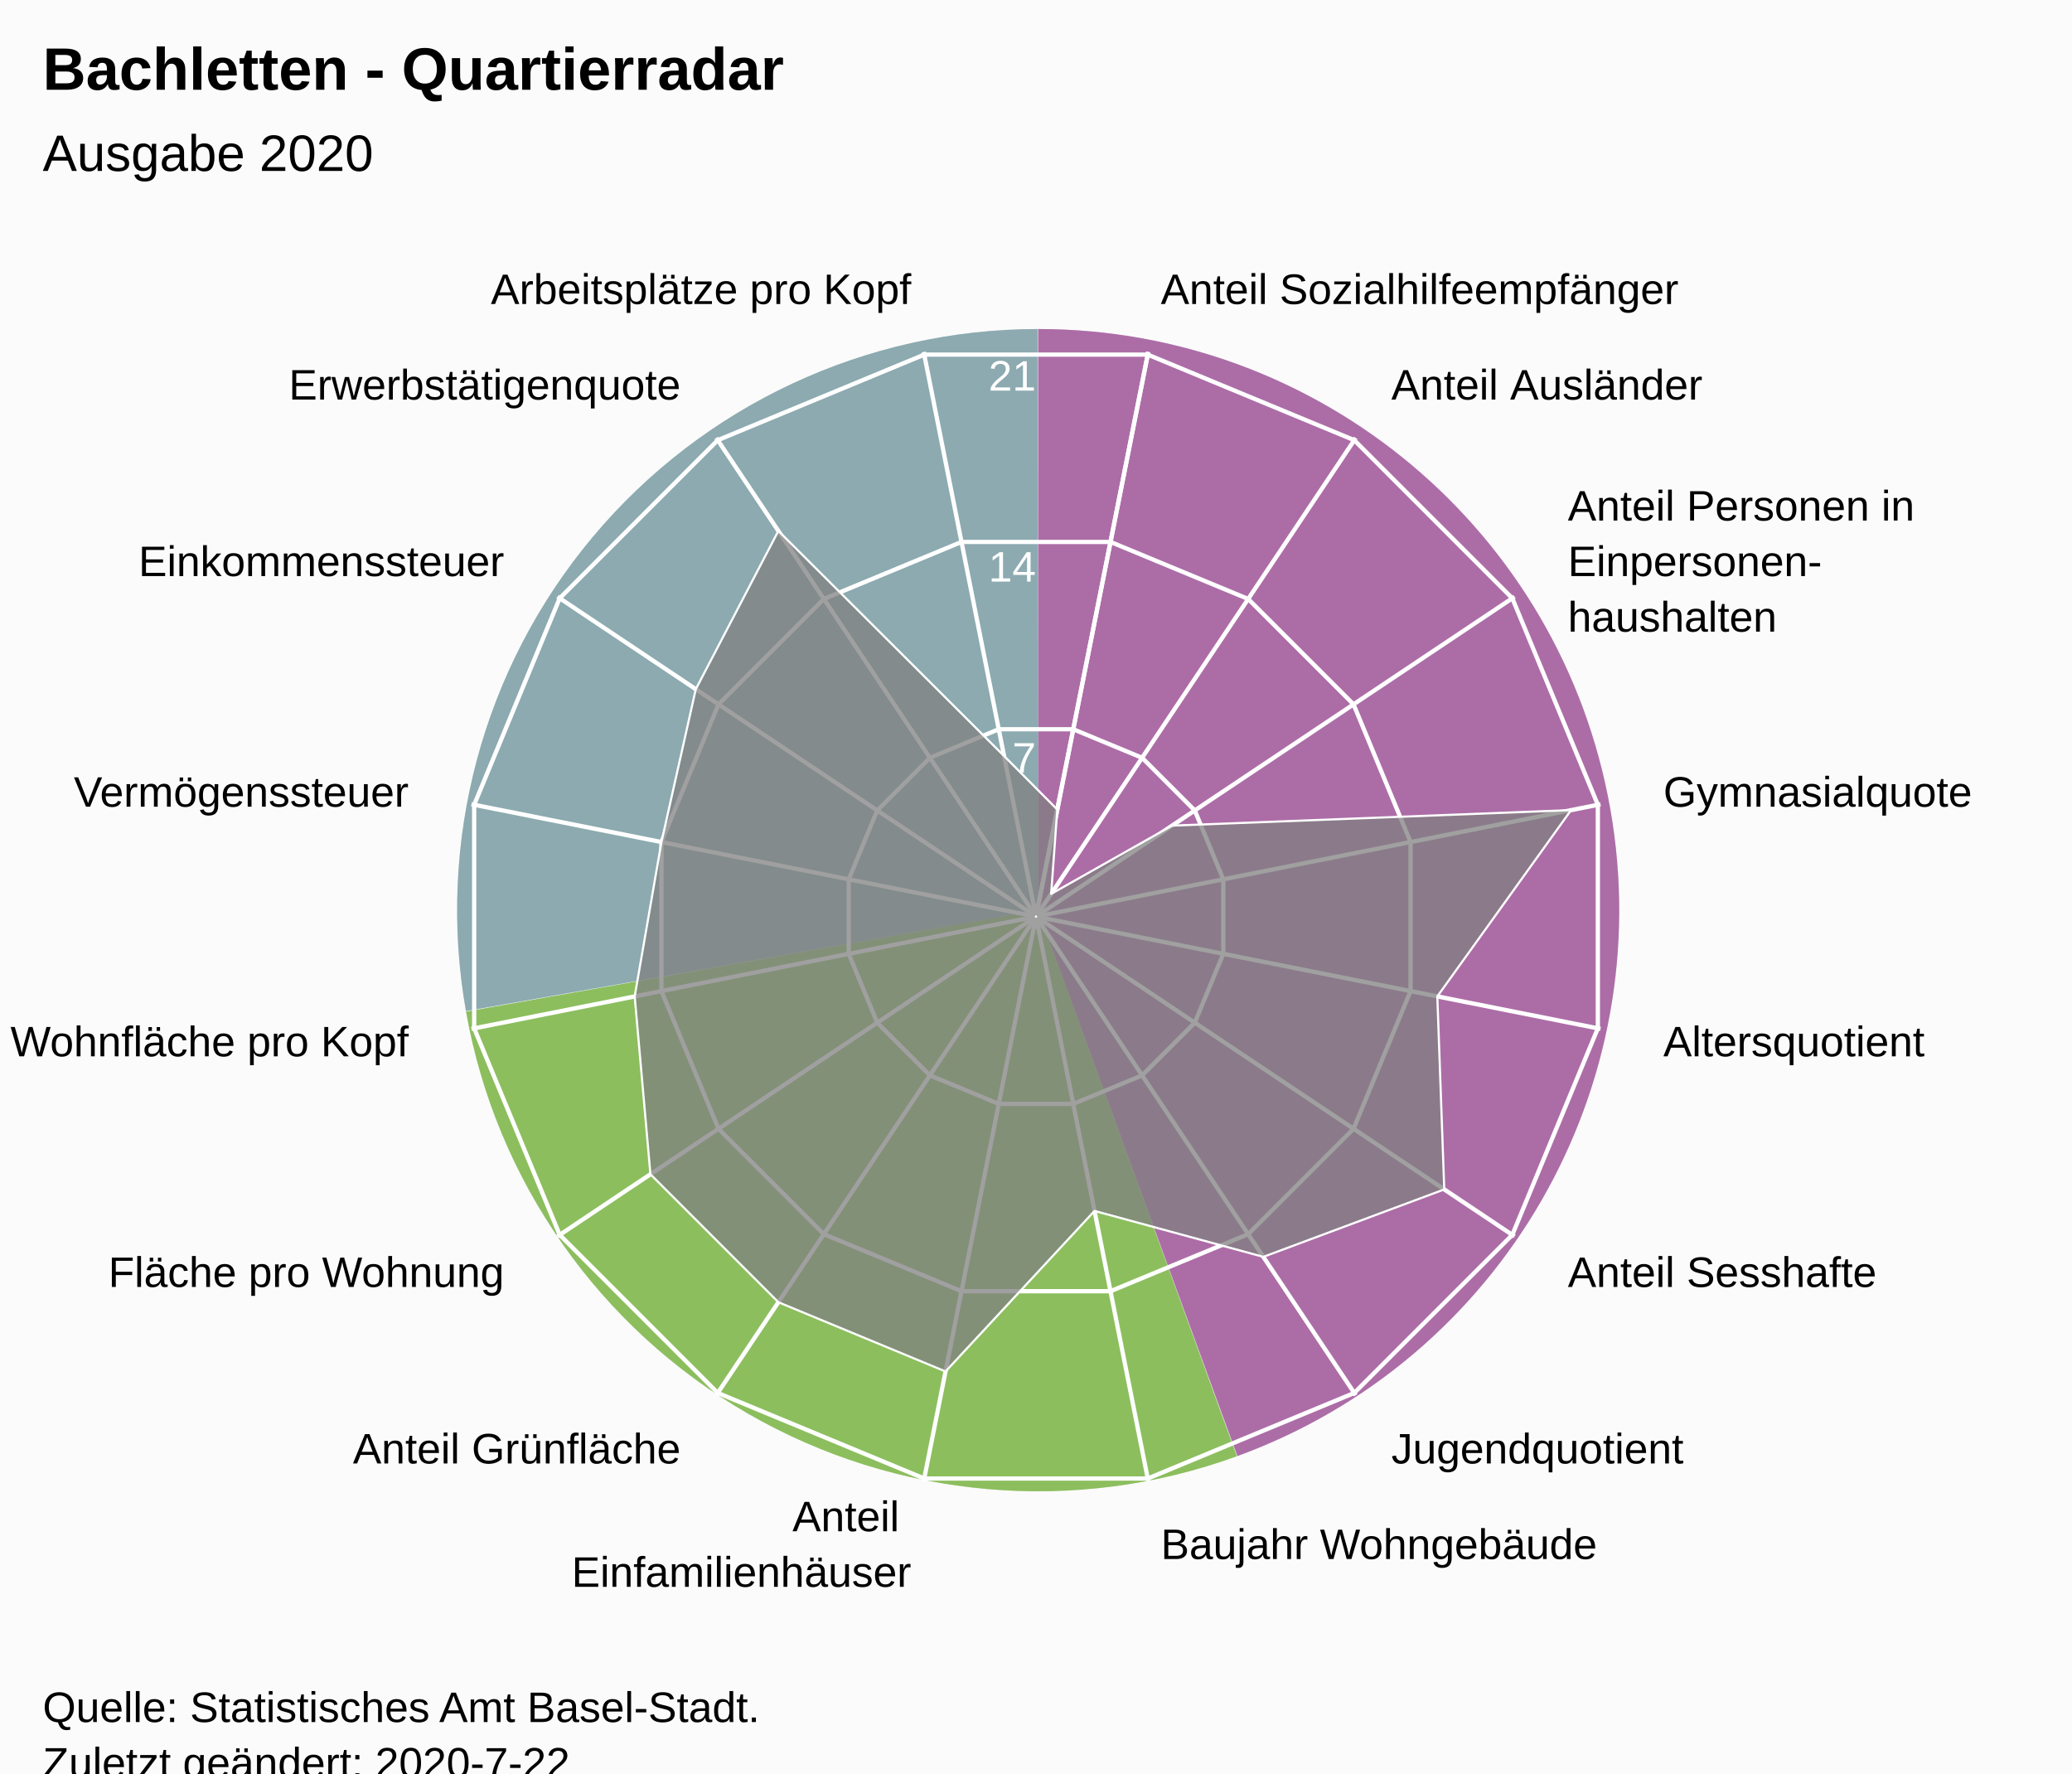
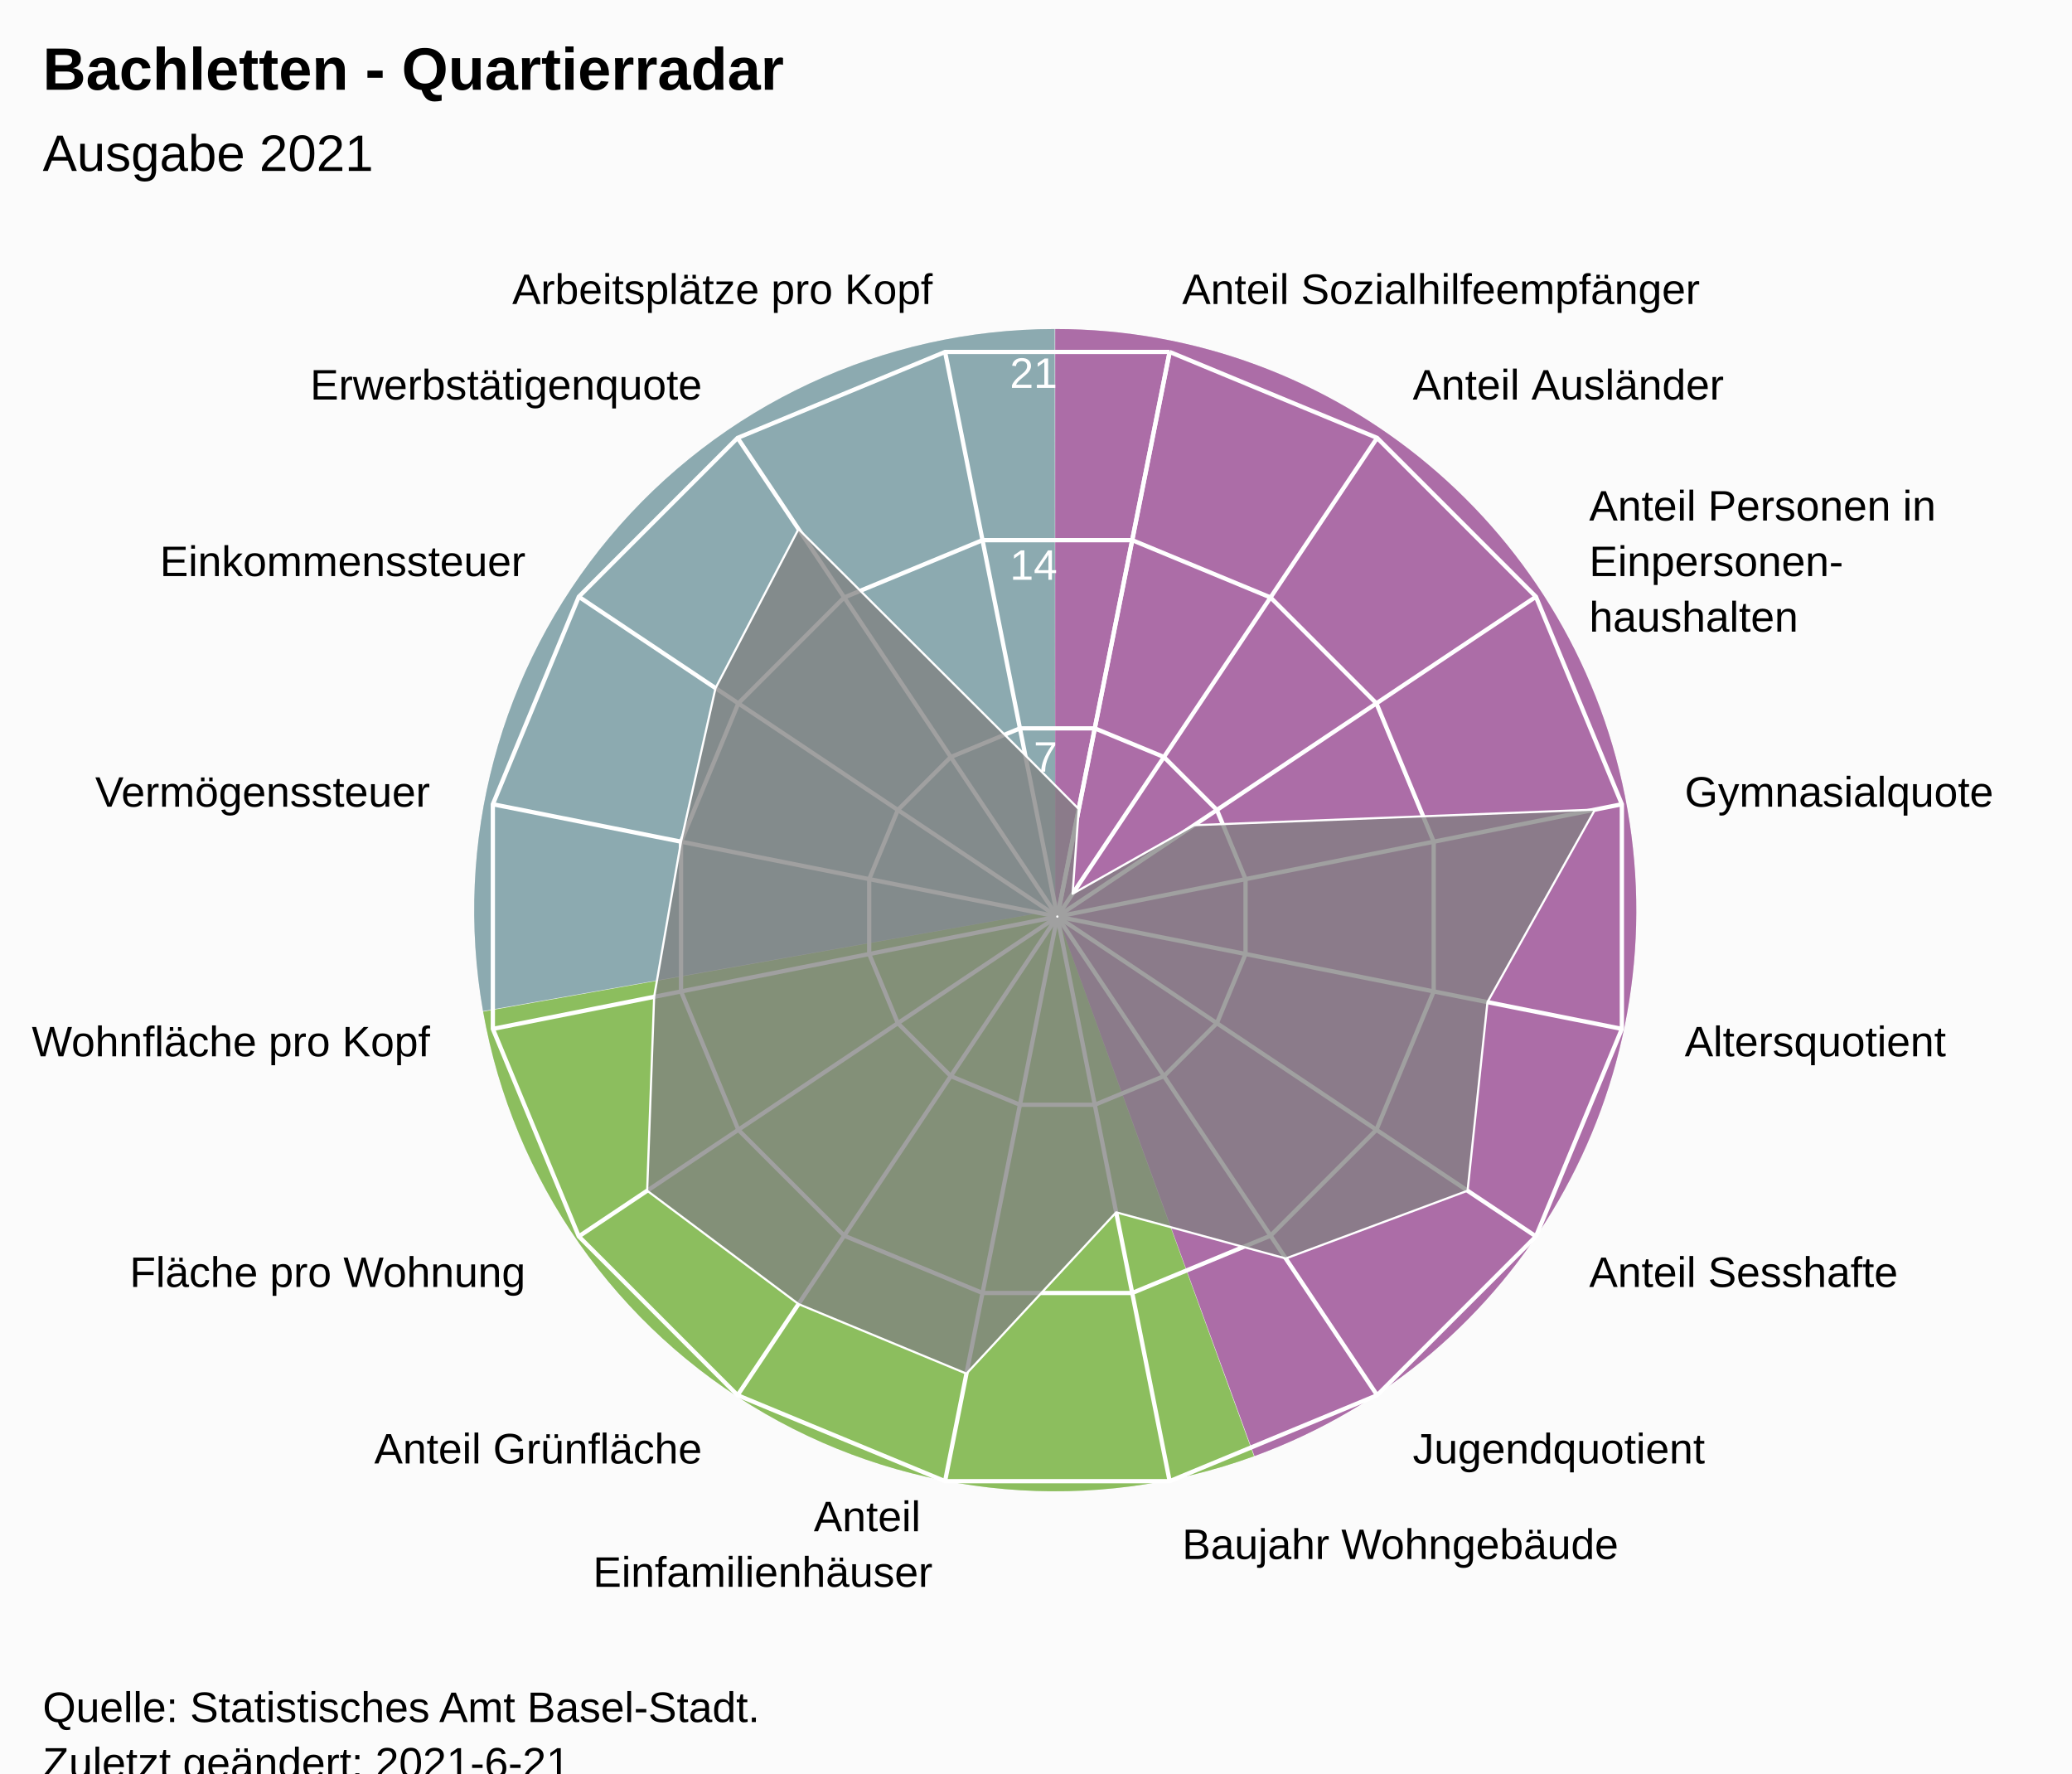
<svg xmlns="http://www.w3.org/2000/svg" version="1.1" class="highcharts-root" style="font-family:Arial;font-size:12px;" viewBox="0 0 485 415">
  <defs>
-     <clipPath id="highcharts-48kyplt-24-">
-       <rect x="0" y="0" width="465" height="317" fill="none" />
+     <clipPath id="highcharts-4zejw8v-24-">
+       <rect x="0" y="0" width="455" height="317" fill="none" />
    </clipPath>
-     <clipPath id="highcharts-48kyplt-42">
-       <circle cx="232.5" cy="158.5" r="134.725" />
+     <clipPath id="highcharts-4zejw8v-42">
+       <circle cx="227.5" cy="158.5" r="134.725" />
    </clipPath>
-     <clipPath id="highcharts-48kyplt-43-">
-       <rect x="10" y="56" width="465" height="317" fill="none" />
+     <clipPath id="highcharts-4zejw8v-43-">
+       <rect x="20" y="56" width="455" height="317" fill="none" />
    </clipPath>
  </defs>
  <rect fill="#fbfbfb" class="highcharts-background" x="0" y="0" width="485" height="428" rx="0" ry="0" />
-   <rect fill="none" class="highcharts-plot-background" x="10" y="56" width="465" height="317" />
-   <path fill="#923F8D" d="M 243 77 A 136 136 0 0 1 289.643 340.752 L 243 213 A 0 0 0 0 0 243 213 Z" fill-opacity="0.5" />
-   <path fill="#68AB2B" d="M 289.515 340.798 A 136 136 0 0 1 109.09 236.75 L 243 213 A 0 0 0 0 0 243 213 Z" fill-opacity="0.5" />
-   <path fill="#689199" d="M 109.066 236.616 A 136 136 0 0 1 242.864 77 L 243 213 A 0 0 0 0 0 243 213 Z" fill-opacity="0.5" />
-   <path fill="#923F8D" d="M 243 77 A 136 136 0 0 1 289.643 340.752 L 243 213 A 0 0 0 0 0 243 213 Z" fill-opacity="0.5" />
-   <path fill="#68AB2B" d="M 289.515 340.798 A 136 136 0 0 1 109.09 236.75 L 243 213 A 0 0 0 0 0 243 213 Z" fill-opacity="0.5" />
-   <path fill="#689199" d="M 109.066 236.616 A 136 136 0 0 1 242.864 77 L 243 213 A 0 0 0 0 0 243 213 Z" fill-opacity="0.5" />
+   <rect fill="none" class="highcharts-plot-background" x="20" y="56" width="455" height="317" />
+   <path fill="#923F8D" d="M 247 77 A 136 136 0 0 1 293.643 340.752 L 247 213 A 0 0 0 0 0 247 213 Z" fill-opacity="0.5" />
+   <path fill="#68AB2B" d="M 293.515 340.798 A 136 136 0 0 1 113.09 236.75 L 247 213 A 0 0 0 0 0 247 213 Z" fill-opacity="0.5" />
+   <path fill="#689199" d="M 113.066 236.616 A 136 136 0 0 1 246.864 77 L 247 213 A 0 0 0 0 0 247 213 Z" fill-opacity="0.5" />
+   <path fill="#923F8D" d="M 247 77 A 136 136 0 0 1 293.643 340.752 L 247 213 A 0 0 0 0 0 247 213 Z" fill-opacity="0.5" />
+   <path fill="#68AB2B" d="M 293.515 340.798 A 136 136 0 0 1 113.09 236.75 L 247 213 A 0 0 0 0 0 247 213 Z" fill-opacity="0.5" />
+   <path fill="#689199" d="M 113.066 236.616 A 136 136 0 0 1 246.864 77 L 247 213 A 0 0 0 0 0 247 213 Z" fill-opacity="0.5" />
  <g class="highcharts-pane-group" data-z-index="0" />
  <g class="highcharts-grid highcharts-xaxis-grid" data-z-index="1">
-     <path fill="none" stroke="white" stroke-width="1" data-z-index="1" class="highcharts-grid-line" d="M 242.5 214.5 L 268.784 82.364" opacity="1" />
-     <path fill="none" stroke="white" stroke-width="1" data-z-index="1" class="highcharts-grid-line" d="M 242.5 214.5 L 317.349 102.48" opacity="1" />
-     <path fill="none" stroke="white" stroke-width="1" data-z-index="1" class="highcharts-grid-line" d="M 242.5 214.5 L 354.52 139.651" opacity="1" />
-     <path fill="none" stroke="white" stroke-width="1" data-z-index="1" class="highcharts-grid-line" d="M 242.5 214.5 L 374.636 188.216" opacity="1" />
-     <path fill="none" stroke="white" stroke-width="1" data-z-index="1" class="highcharts-grid-line" d="M 242.5 214.5 L 374.636 240.784" opacity="1" />
-     <path fill="none" stroke="white" stroke-width="1" data-z-index="1" class="highcharts-grid-line" d="M 242.5 214.5 L 354.52 289.349" opacity="1" />
-     <path fill="none" stroke="white" stroke-width="1" data-z-index="1" class="highcharts-grid-line" d="M 242.5 214.5 L 317.349 326.52" opacity="1" />
-     <path fill="none" stroke="white" stroke-width="1" data-z-index="1" class="highcharts-grid-line" d="M 242.5 214.5 L 268.784 346.636" opacity="1" />
-     <path fill="none" stroke="white" stroke-width="1" data-z-index="1" class="highcharts-grid-line" d="M 242.5 214.5 L 216.216 346.636" opacity="1" />
-     <path fill="none" stroke="white" stroke-width="1" data-z-index="1" class="highcharts-grid-line" d="M 242.5 214.5 L 167.651 326.52" opacity="1" />
-     <path fill="none" stroke="white" stroke-width="1" data-z-index="1" class="highcharts-grid-line" d="M 242.5 214.5 L 130.48 289.349" opacity="1" />
-     <path fill="none" stroke="white" stroke-width="1" data-z-index="1" class="highcharts-grid-line" d="M 242.5 214.5 L 110.364 240.784" opacity="1" />
-     <path fill="none" stroke="white" stroke-width="1" data-z-index="1" class="highcharts-grid-line" d="M 242.5 214.5 L 110.364 188.216" opacity="1" />
-     <path fill="none" stroke="white" stroke-width="1" data-z-index="1" class="highcharts-grid-line" d="M 242.5 214.5 L 130.48 139.651" opacity="1" />
-     <path fill="none" stroke="white" stroke-width="1" data-z-index="1" class="highcharts-grid-line" d="M 242.5 214.5 L 167.651 102.48" opacity="1" />
-     <path fill="none" stroke="white" stroke-width="1" data-z-index="1" class="highcharts-grid-line" d="M 242.5 214.5 L 216.216 82.364" opacity="1" />
-     <path fill="none" stroke="white" stroke-width="1" data-z-index="1" class="highcharts-grid-line" d="M 242.5 214.5 L 268.784 82.364" opacity="1" />
+     <path fill="none" stroke="white" stroke-width="1" data-z-index="1" class="highcharts-grid-line" d="M 247.5 214.5 L 273.784 82.364" opacity="1" />
+     <path fill="none" stroke="white" stroke-width="1" data-z-index="1" class="highcharts-grid-line" d="M 247.5 214.5 L 322.349 102.48" opacity="1" />
+     <path fill="none" stroke="white" stroke-width="1" data-z-index="1" class="highcharts-grid-line" d="M 247.5 214.5 L 359.52 139.651" opacity="1" />
+     <path fill="none" stroke="white" stroke-width="1" data-z-index="1" class="highcharts-grid-line" d="M 247.5 214.5 L 379.636 188.216" opacity="1" />
+     <path fill="none" stroke="white" stroke-width="1" data-z-index="1" class="highcharts-grid-line" d="M 247.5 214.5 L 379.636 240.784" opacity="1" />
+     <path fill="none" stroke="white" stroke-width="1" data-z-index="1" class="highcharts-grid-line" d="M 247.5 214.5 L 359.52 289.349" opacity="1" />
+     <path fill="none" stroke="white" stroke-width="1" data-z-index="1" class="highcharts-grid-line" d="M 247.5 214.5 L 322.349 326.52" opacity="1" />
+     <path fill="none" stroke="white" stroke-width="1" data-z-index="1" class="highcharts-grid-line" d="M 247.5 214.5 L 273.784 346.636" opacity="1" />
+     <path fill="none" stroke="white" stroke-width="1" data-z-index="1" class="highcharts-grid-line" d="M 247.5 214.5 L 221.216 346.636" opacity="1" />
+     <path fill="none" stroke="white" stroke-width="1" data-z-index="1" class="highcharts-grid-line" d="M 247.5 214.5 L 172.651 326.52" opacity="1" />
+     <path fill="none" stroke="white" stroke-width="1" data-z-index="1" class="highcharts-grid-line" d="M 247.5 214.5 L 135.48 289.349" opacity="1" />
+     <path fill="none" stroke="white" stroke-width="1" data-z-index="1" class="highcharts-grid-line" d="M 247.5 214.5 L 115.364 240.784" opacity="1" />
+     <path fill="none" stroke="white" stroke-width="1" data-z-index="1" class="highcharts-grid-line" d="M 247.5 214.5 L 115.364 188.216" opacity="1" />
+     <path fill="none" stroke="white" stroke-width="1" data-z-index="1" class="highcharts-grid-line" d="M 247.5 214.5 L 135.48 139.651" opacity="1" />
+     <path fill="none" stroke="white" stroke-width="1" data-z-index="1" class="highcharts-grid-line" d="M 247.5 214.5 L 172.651 102.48" opacity="1" />
+     <path fill="none" stroke="white" stroke-width="1" data-z-index="1" class="highcharts-grid-line" d="M 247.5 214.5 L 221.216 82.364" opacity="1" />
+     <path fill="none" stroke="white" stroke-width="1" data-z-index="1" class="highcharts-grid-line" d="M 247.5 214.5 L 273.784 82.364" opacity="1" />
  </g>
  <g class="highcharts-grid highcharts-yaxis-grid" data-z-index="1">
-     <path fill="none" stroke="white" stroke-width="1" data-z-index="1" class="highcharts-grid-line" d="M 242.5 214.5 L 242.5 214.5 L 242.5 214.5 L 242.5 214.5 L 242.5 214.5 L 242.5 214.5 L 242.5 214.5 L 242.5 214.5 L 242.5 214.5 L 242.5 214.5 L 242.5 214.5 L 242.5 214.5 L 242.5 214.5 L 242.5 214.5 L 242.5 214.5 L 242.5 214.5 L 242.5 214.5 L 242.5 214.5" opacity="1" />
-     <path fill="none" stroke="white" stroke-width="1" data-z-index="1" class="highcharts-grid-line" d="M 251.22 170.663 L 267.331 177.337 L 279.663 189.669 L 286.337 205.78 L 286.337 223.22 L 279.663 239.331 L 267.331 251.663 L 251.22 258.337 L 233.78 258.337 L 217.669 251.663 L 205.337 239.331 L 198.663 223.22 L 198.663 205.78 L 205.337 189.669 L 217.669 177.337 L 233.78 170.663 L 251.22 170.663 L 251.22 170.663" opacity="1" />
-     <path fill="none" stroke="white" stroke-width="1" data-z-index="1" class="highcharts-grid-line" d="M 259.939 126.827 L 292.163 140.174 L 316.826 164.837 L 330.173 197.061 L 330.173 231.939 L 316.826 264.163 L 292.163 288.826 L 259.939 302.173 L 225.061 302.173 L 192.837 288.826 L 168.174 264.163 L 154.827 231.939 L 154.827 197.061 L 168.174 164.837 L 192.837 140.174 L 225.061 126.827 L 259.939 126.827 L 259.939 126.827" opacity="1" />
-     <path fill="none" stroke="white" stroke-width="1" data-z-index="1" class="highcharts-grid-line" d="M 268.659 82.99 L 316.994 103.011 L 353.989 140.006 L 374.01 188.341 L 374.01 240.659 L 353.989 288.994 L 316.994 325.989 L 268.659 346.01 L 216.341 346.01 L 168.006 325.989 L 131.011 288.994 L 110.99 240.659 L 110.99 188.341 L 131.011 140.006 L 168.006 103.011 L 216.341 82.99 L 268.659 82.99 L 268.659 82.99" opacity="1" />
+     <path fill="none" stroke="white" stroke-width="1" data-z-index="1" class="highcharts-grid-line" d="M 247.5 214.5 L 247.5 214.5 L 247.5 214.5 L 247.5 214.5 L 247.5 214.5 L 247.5 214.5 L 247.5 214.5 L 247.5 214.5 L 247.5 214.5 L 247.5 214.5 L 247.5 214.5 L 247.5 214.5 L 247.5 214.5 L 247.5 214.5 L 247.5 214.5 L 247.5 214.5 L 247.5 214.5 L 247.5 214.5" opacity="1" />
+     <path fill="none" stroke="white" stroke-width="1" data-z-index="1" class="highcharts-grid-line" d="M 256.261 170.455 L 272.45 177.16 L 284.84 189.55 L 291.545 205.739 L 291.545 223.261 L 284.84 239.45 L 272.45 251.84 L 256.261 258.545 L 238.739 258.545 L 222.55 251.84 L 210.16 239.45 L 203.455 223.261 L 203.455 205.739 L 210.16 189.55 L 222.55 177.16 L 238.739 170.455 L 256.261 170.455 L 256.261 170.455" opacity="1" />
+     <path fill="none" stroke="white" stroke-width="1" data-z-index="1" class="highcharts-grid-line" d="M 265.022 126.409 L 297.399 139.82 L 322.18 164.601 L 335.591 196.978 L 335.591 232.022 L 322.18 264.399 L 297.399 289.18 L 265.022 302.591 L 229.978 302.591 L 197.601 289.18 L 172.82 264.399 L 159.409 232.022 L 159.409 196.978 L 172.82 164.601 L 197.601 139.82 L 229.978 126.409 L 265.022 126.409 L 265.022 126.409" opacity="1" />
+     <path fill="none" stroke="white" stroke-width="1" data-z-index="1" class="highcharts-grid-line" d="M 273.784 82.364 L 322.349 102.48 L 359.52 139.651 L 379.636 188.216 L 379.636 240.784 L 359.52 289.349 L 322.349 326.52 L 273.784 346.636 L 221.216 346.636 L 172.651 326.52 L 135.48 289.349 L 115.364 240.784 L 115.364 188.216 L 135.48 139.651 L 172.651 102.48 L 221.216 82.364 L 273.784 82.364 L 273.784 82.364" opacity="1" />
  </g>
-   <rect fill="none" class="highcharts-plot-border" data-z-index="1" x="10" y="56" width="465" height="317" />
+   <rect fill="none" class="highcharts-plot-border" data-z-index="1" x="20" y="56" width="455" height="317" />
  <g class="highcharts-axis highcharts-xaxis" data-z-index="2">
-     <path fill="none" class="highcharts-axis-line" data-z-index="7" d="M 242.5 79.775 A 134.725 134.725 0 1 1 242.365 79.775 M 242.5 214.5 A 0 0 0 1 0 242.5 214.5" />
+     <path fill="none" class="highcharts-axis-line" data-z-index="7" d="M 247.5 79.775 A 134.725 134.725 0 1 1 247.365 79.775 M 247.5 214.5 A 0 0 0 1 0 247.5 214.5" />
  </g>
  <g class="highcharts-axis highcharts-yaxis" data-z-index="2">
-     <path fill="none" class="highcharts-axis-line" data-z-index="7" d="M 242.5 214.5 L 242.5 79.775" />
+     <path fill="none" class="highcharts-axis-line" data-z-index="7" d="M 247.5 214.5 L 247.5 79.775" />
  </g>
  <g class="highcharts-series-group" data-z-index="3">
-     <g class="highcharts-series highcharts-series-0 highcharts-area-series" data-z-index="0.1" opacity="1" transform="translate(10,56) scale(1 1)" clip-path="url(#highcharts-48kyplt-42)">
-       <path fill="rgb(128,128,128)" fill-opacity="0.75" d="M 237.483 133.45 L 236.047 153.191 L 264.354 137.216 L 357.748 133.587 L 326.436 177.185 L 328.062 222.352 L 285.71 238.135 L 246.202 227.386 L 211.324 264.961 L 172.195 248.753 L 142.247 218.805 L 138.564 177.185 L 144.827 141.061 L 152.865 105.29 L 172.195 68.247 L 225.026 120.926 L 237.483 133.45 L 232.446 158.77 L 232.554 158.77 L 232.653 158.729 L 232.729 158.653 L 232.77 158.554 L 232.77 158.446 L 232.729 158.347 L 232.653 158.271 L 232.554 158.23 L 232.446 158.23 L 232.347 158.271 L 232.271 158.347 L 232.23 158.446 L 232.23 158.554 L 232.271 158.653 L 232.347 158.729 L 232.446 158.77" class="highcharts-area" data-z-index="0" />
-       <path fill="none" d="M 237.483 133.45 L 236.047 153.191 L 264.354 137.216 L 357.748 133.587 L 326.436 177.185 L 328.062 222.352 L 285.71 238.135 L 246.202 227.386 L 211.324 264.961 L 172.195 248.753 L 142.247 218.805 L 138.564 177.185 L 144.827 141.061 L 152.865 105.29 L 172.195 68.247 L 225.026 120.926 L 237.483 133.45" class="highcharts-graph" data-z-index="1" stroke="white" stroke-width="0.5" stroke-linejoin="round" stroke-linecap="round" />
+     <g class="highcharts-series highcharts-series-0 highcharts-area-series" data-z-index="0.1" opacity="1" transform="translate(20,56) scale(1 1)" clip-path="url(#highcharts-4zejw8v-42)">
+       <path fill="rgb(128,128,128)" fill-opacity="0.75" d="M 232.506 133.331 L 231.064 153.166 L 259.506 137.115 L 353.344 133.468 L 328.175 178.526 L 323.517 222.656 L 280.964 238.514 L 241.268 227.714 L 206.223 265.467 L 166.908 249.183 L 131.483 222.656 L 133.117 177.274 L 139.409 140.978 L 147.486 105.036 L 166.908 67.817 L 219.99 120.747 L 232.506 133.331 L 227.446 158.77 L 227.554 158.77 L 227.653 158.729 L 227.729 158.653 L 227.77 158.554 L 227.77 158.446 L 227.729 158.347 L 227.653 158.271 L 227.554 158.23 L 227.446 158.23 L 227.347 158.271 L 227.271 158.347 L 227.23 158.446 L 227.23 158.554 L 227.271 158.653 L 227.347 158.729 L 227.446 158.77" class="highcharts-area" data-z-index="0" />
+       <path fill="none" d="M 232.506 133.331 L 231.064 153.166 L 259.506 137.115 L 353.344 133.468 L 328.175 178.526 L 323.517 222.656 L 280.964 238.514 L 241.268 227.714 L 206.223 265.467 L 166.908 249.183 L 131.483 222.656 L 133.117 177.274 L 139.409 140.978 L 147.486 105.036 L 166.908 67.817 L 219.99 120.747 L 232.506 133.331" class="highcharts-graph" data-z-index="1" stroke="white" stroke-width="0.5" stroke-linejoin="round" stroke-linecap="round" />
    </g>
-     <g class="highcharts-markers highcharts-series-0 highcharts-area-series" data-z-index="0.1" opacity="1" transform="translate(10,56) scale(1 1)" clip-path="none" />
+     <g class="highcharts-markers highcharts-series-0 highcharts-area-series" data-z-index="0.1" opacity="1" transform="translate(20,56) scale(1 1)" clip-path="none" />
  </g>
  <text x="10" text-anchor="start" class="highcharts-title" data-z-index="4" style="color:#000000;font-size:14px;font-weight:bold;font-family:Arial;fill:#000000;" y="21">
    <tspan>Bachletten - Quartierradar</tspan>
  </text>
  <text x="10" text-anchor="start" class="highcharts-subtitle" data-z-index="4" style="color:#000000;font-size:12px;font-weight:normal;font-family:Arial;fill:#000000;" y="40">
-     <tspan>Ausgabe 2020</tspan>
+     <tspan>Ausgabe 2021</tspan>
  </text>
  <text x="10" text-anchor="start" class="highcharts-caption" data-z-index="4" style="color:#666666;fill:#666666;" y="385" />
  <g class="highcharts-axis-labels highcharts-xaxis-labels" data-z-index="7">
-     <text x="271.71" style="color:#000000;cursor:default;font-size:10px;fill:#000000;" transform="translate(0,0)" text-anchor="start" y="71.152" opacity="1">
+     <text x="276.71" style="color:#000000;cursor:default;font-size:10px;fill:#000000;" transform="translate(0,0)" text-anchor="start" y="71.152" opacity="1">
      <tspan>Anteil Sozialhilfeempfänger</tspan>
    </text>
-     <text x="325.683" style="color:#000000;cursor:default;font-size:10px;fill:#000000;" transform="translate(0,0)" text-anchor="start" y="93.508" opacity="1">
+     <text x="330.683" style="color:#000000;cursor:default;font-size:10px;fill:#000000;" transform="translate(0,0)" text-anchor="start" y="93.508" opacity="1">
      <tspan>Anteil Ausländer</tspan>
    </text>
-     <text x="366.992" style="color:#000000;cursor:default;font-size:10px;fill:#000000;" transform="translate(0,0)" text-anchor="start" y="121.817" opacity="1">
+     <text x="371.992" style="color:#000000;cursor:default;font-size:10px;fill:#000000;" transform="translate(0,0)" text-anchor="start" y="121.817" opacity="1">
      <tspan>Anteil Personen in</tspan>
-       <tspan dy="13" x="366.992">Einpersonen-</tspan>
-       <tspan dy="13" x="366.992">haushalten</tspan>
+       <tspan dy="13" x="371.992">Einpersonen-</tspan>
+       <tspan dy="13" x="371.992">haushalten</tspan>
    </text>
-     <text x="389.348" style="color:#000000;cursor:default;font-size:10px;fill:#000000;" transform="translate(0,0)" text-anchor="start" y="188.79" opacity="1">
+     <text x="394.348" style="color:#000000;cursor:default;font-size:10px;fill:#000000;" transform="translate(0,0)" text-anchor="start" y="188.79" opacity="1">
      <tspan>Gymnasialquote</tspan>
    </text>
-     <text x="389.348" style="color:#000000;cursor:default;font-size:10px;fill:#000000;" transform="translate(0,0)" text-anchor="start" y="247.21" opacity="1">
+     <text x="394.348" style="color:#000000;cursor:default;font-size:10px;fill:#000000;" transform="translate(0,0)" text-anchor="start" y="247.21" opacity="1">
      <tspan>Altersquotient</tspan>
    </text>
-     <text x="366.992" style="color:#000000;cursor:default;font-size:10px;fill:#000000;" transform="translate(0,0)" text-anchor="start" y="301.183" opacity="1">
+     <text x="371.992" style="color:#000000;cursor:default;font-size:10px;fill:#000000;" transform="translate(0,0)" text-anchor="start" y="301.183" opacity="1">
      <tspan>Anteil Sesshafte</tspan>
    </text>
-     <text x="325.683" style="color:#000000;cursor:default;font-size:10px;fill:#000000;" transform="translate(0,0)" text-anchor="start" y="342.492" opacity="1">
+     <text x="330.683" style="color:#000000;cursor:default;font-size:10px;fill:#000000;" transform="translate(0,0)" text-anchor="start" y="342.492" opacity="1">
      <tspan>Jugendquotient</tspan>
    </text>
-     <text x="271.71" style="color:#000000;cursor:default;font-size:10px;fill:#000000;" transform="translate(0,0)" text-anchor="start" y="364.848" opacity="1">
+     <text x="276.71" style="color:#000000;cursor:default;font-size:10px;fill:#000000;" transform="translate(0,0)" text-anchor="start" y="364.848" opacity="1">
      <tspan>Baujahr Wohngebäude</tspan>
    </text>
-     <text x="213.29" style="color:#000000;cursor:default;font-size:10px;fill:#000000;" transform="translate(0,0)" text-anchor="end" y="358.348" opacity="1">
+     <text x="218.29" style="color:#000000;cursor:default;font-size:10px;fill:#000000;" transform="translate(0,0)" text-anchor="end" y="358.348" opacity="1">
      <tspan>Anteil</tspan>
-       <tspan dy="13" x="213.29">Einfamilienhäuser</tspan>
+       <tspan dy="13" x="218.29">Einfamilienhäuser</tspan>
    </text>
-     <text x="159.317" style="color:#000000;cursor:default;font-size:10px;fill:#000000;" transform="translate(0,0)" text-anchor="end" y="342.492" opacity="1">
+     <text x="164.317" style="color:#000000;cursor:default;font-size:10px;fill:#000000;" transform="translate(0,0)" text-anchor="end" y="342.492" opacity="1">
      <tspan>Anteil Grünfläche</tspan>
    </text>
-     <text x="118.008" style="color:#000000;cursor:default;font-size:10px;fill:#000000;" transform="translate(0,0)" text-anchor="end" y="301.183" opacity="1">
+     <text x="123.008" style="color:#000000;cursor:default;font-size:10px;fill:#000000;" transform="translate(0,0)" text-anchor="end" y="301.183" opacity="1">
      <tspan>Fläche pro Wohnung</tspan>
    </text>
-     <text x="95.652" style="color:#000000;cursor:default;font-size:10px;fill:#000000;" transform="translate(0,0)" text-anchor="end" y="247.21" opacity="1">
+     <text x="100.652" style="color:#000000;cursor:default;font-size:10px;fill:#000000;" transform="translate(0,0)" text-anchor="end" y="247.21" opacity="1">
      <tspan>Wohnfläche pro Kopf</tspan>
    </text>
-     <text x="95.652" style="color:#000000;cursor:default;font-size:10px;fill:#000000;" transform="translate(0,0)" text-anchor="end" y="188.79" opacity="1">
+     <text x="100.652" style="color:#000000;cursor:default;font-size:10px;fill:#000000;" transform="translate(0,0)" text-anchor="end" y="188.79" opacity="1">
      <tspan>Vermögenssteuer</tspan>
    </text>
-     <text x="118.008" style="color:#000000;cursor:default;font-size:10px;fill:#000000;" transform="translate(0,0)" text-anchor="end" y="134.817" opacity="1">
+     <text x="123.008" style="color:#000000;cursor:default;font-size:10px;fill:#000000;" transform="translate(0,0)" text-anchor="end" y="134.817" opacity="1">
      <tspan>Einkommenssteuer</tspan>
    </text>
-     <text x="159.317" style="color:#000000;cursor:default;font-size:10px;fill:#000000;" transform="translate(0,0)" text-anchor="end" y="93.508" opacity="1">
+     <text x="164.317" style="color:#000000;cursor:default;font-size:10px;fill:#000000;" transform="translate(0,0)" text-anchor="end" y="93.508" opacity="1">
      <tspan>Erwerbstätigenquote</tspan>
    </text>
-     <text x="213.29" style="color:#000000;cursor:default;font-size:10px;fill:#000000;" transform="translate(0,0)" text-anchor="end" y="71.152" opacity="1">
+     <text x="218.29" style="color:#000000;cursor:default;font-size:10px;fill:#000000;" transform="translate(0,0)" text-anchor="end" y="71.152" opacity="1">
      <tspan>Arbeitsplätze pro Kopf</tspan>
    </text>
    <text x="0" style="color:#000000;cursor:default;font-size:10px;fill:#000000;" transform="translate(0,0)" text-anchor="middle" y="-9999">16</text>
  </g>
  <g class="highcharts-axis-labels highcharts-yaxis-labels" data-z-index="7">
-     <text x="0" style="color:white;cursor:default;font-size:10px;fill:white;" text-anchor="end" transform="translate(0,0)" y="-9999" opacity="0">0</text>
-     <text x="242.5" style="color:white;cursor:default;font-size:10px;fill:white;" text-anchor="end" transform="translate(0,0)" y="180.805" opacity="1">7</text>
-     <text x="242.5" style="color:white;cursor:default;font-size:10px;fill:white;" text-anchor="end" transform="translate(0,0)" y="136.109" opacity="1">14</text>
-     <text x="242.5" style="color:white;cursor:default;font-size:10px;fill:white;" text-anchor="end" transform="translate(0,0)" y="91.414" opacity="1">21</text>
+     <text x="0" style="color:white;cursor:default;font-size:10px;fill:white;" text-anchor="end" transform="translate(0,0)" y="-9999" opacity="0">
+       <tspan>0</tspan>
+     </text>
+     <text x="247.5" style="color:white;cursor:default;font-size:10px;fill:white;" text-anchor="end" transform="translate(0,0)" y="180.592" opacity="1">
+       <tspan>7</tspan>
+     </text>
+     <text x="247.5" style="color:white;cursor:default;font-size:10px;fill:white;" text-anchor="end" transform="translate(0,0)" y="135.683" opacity="1">
+       <tspan>14</tspan>
+     </text>
+     <text x="247.5" style="color:white;cursor:default;font-size:10px;fill:white;" text-anchor="end" transform="translate(0,0)" y="90.775" opacity="1">
+       <tspan>21</tspan>
+     </text>
  </g>
  <text x="10" class="highcharts-credits" text-anchor="start" data-z-index="8" style="cursor:default;color:#000000;font-size:10px;fill:#000000;" y="403">
    <tspan>Quelle: Statistisches Amt Basel-Stadt.</tspan>
-     <tspan x="10" dy="13">Zuletzt geändert: 2020-7-22</tspan>
+     <tspan x="10" dy="13">Zuletzt geändert: 2021-6-21</tspan>
  </text>
-   <g class="highcharts-control-points" data-z-index="99" clip-path="url(#highcharts-48kyplt-43-)" />
+   <g class="highcharts-control-points" data-z-index="99" clip-path="url(#highcharts-4zejw8v-43-)" />
</svg>
